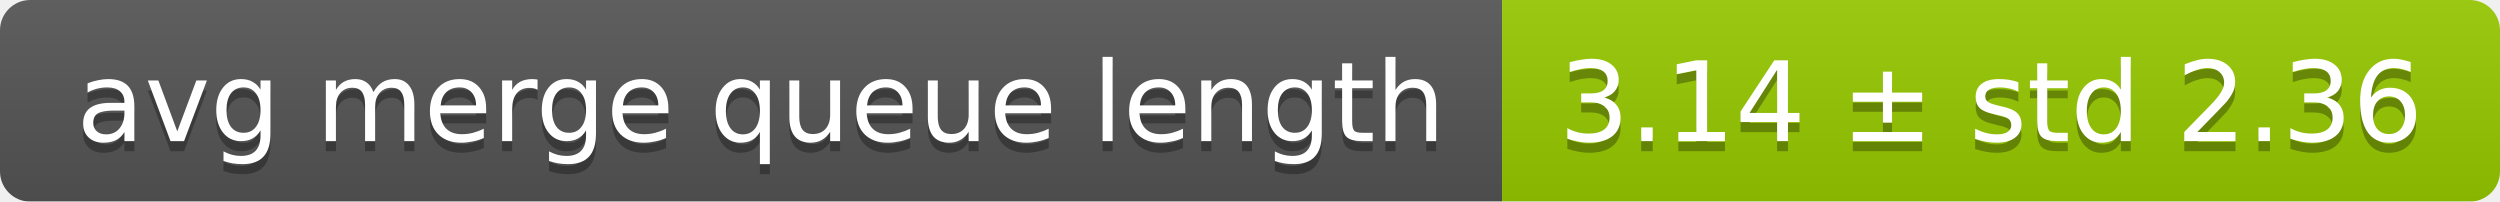
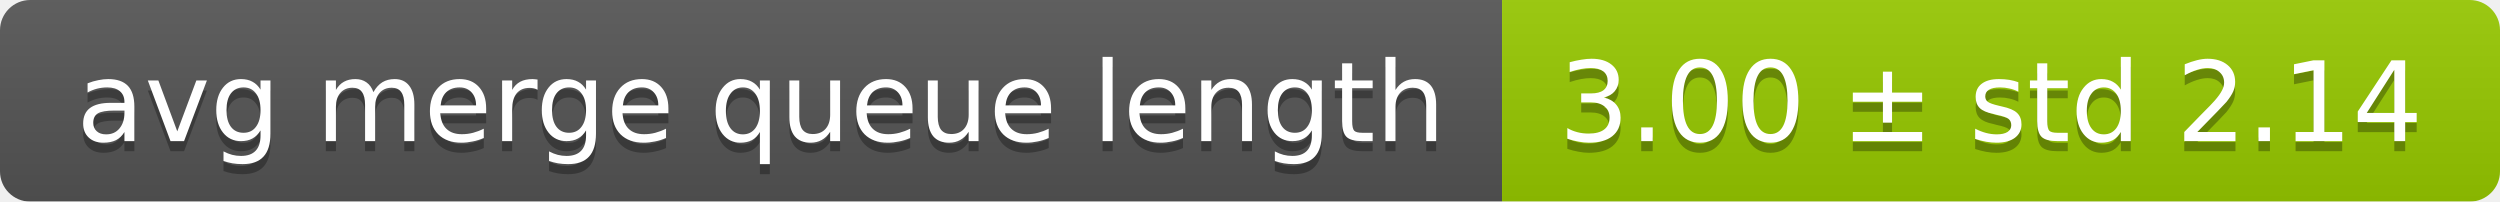
<svg xmlns="http://www.w3.org/2000/svg" width="248" height="20">
  <linearGradient id="smooth" x2="0" y2="100%">
    <stop offset="0" stop-color="#bbb" stop-opacity=".1" />
    <stop offset="1" stop-opacity=".1" />
  </linearGradient>
  <mask id="round">
    <rect width="248" height="20" rx="3" fill="#fff" />
  </mask>
  <g mask="url(#round)">
    <rect width="149" height="20" fill="#555" />
    <rect x="149" width="99" height="20" fill="#97ca00" />
    <rect width="248" height="20" fill="url(#smooth)" />
  </g>
  <g fill="#fff" text-anchor="middle" font-family="DejaVu Sans,Verdana,Geneva,sans-serif" font-size="11">
    <text x="75.5" y="15" fill="#010101" fill-opacity=".3">avg merge queue length</text>
    <text x="75.5" y="14">avg merge queue length</text>
-     <text x="197.5" y="15" fill="#010101" fill-opacity=".3">3.14 ± std 2.36</text>
-     <text x="197.5" y="14">3.14 ± std 2.36</text>
+     <text x="197.5" y="15" fill="#010101" fill-opacity=".3">3.00 ± std 2.14</text>
+     <text x="197.5" y="14">3.00 ± std 2.14</text>
  </g>
</svg>
